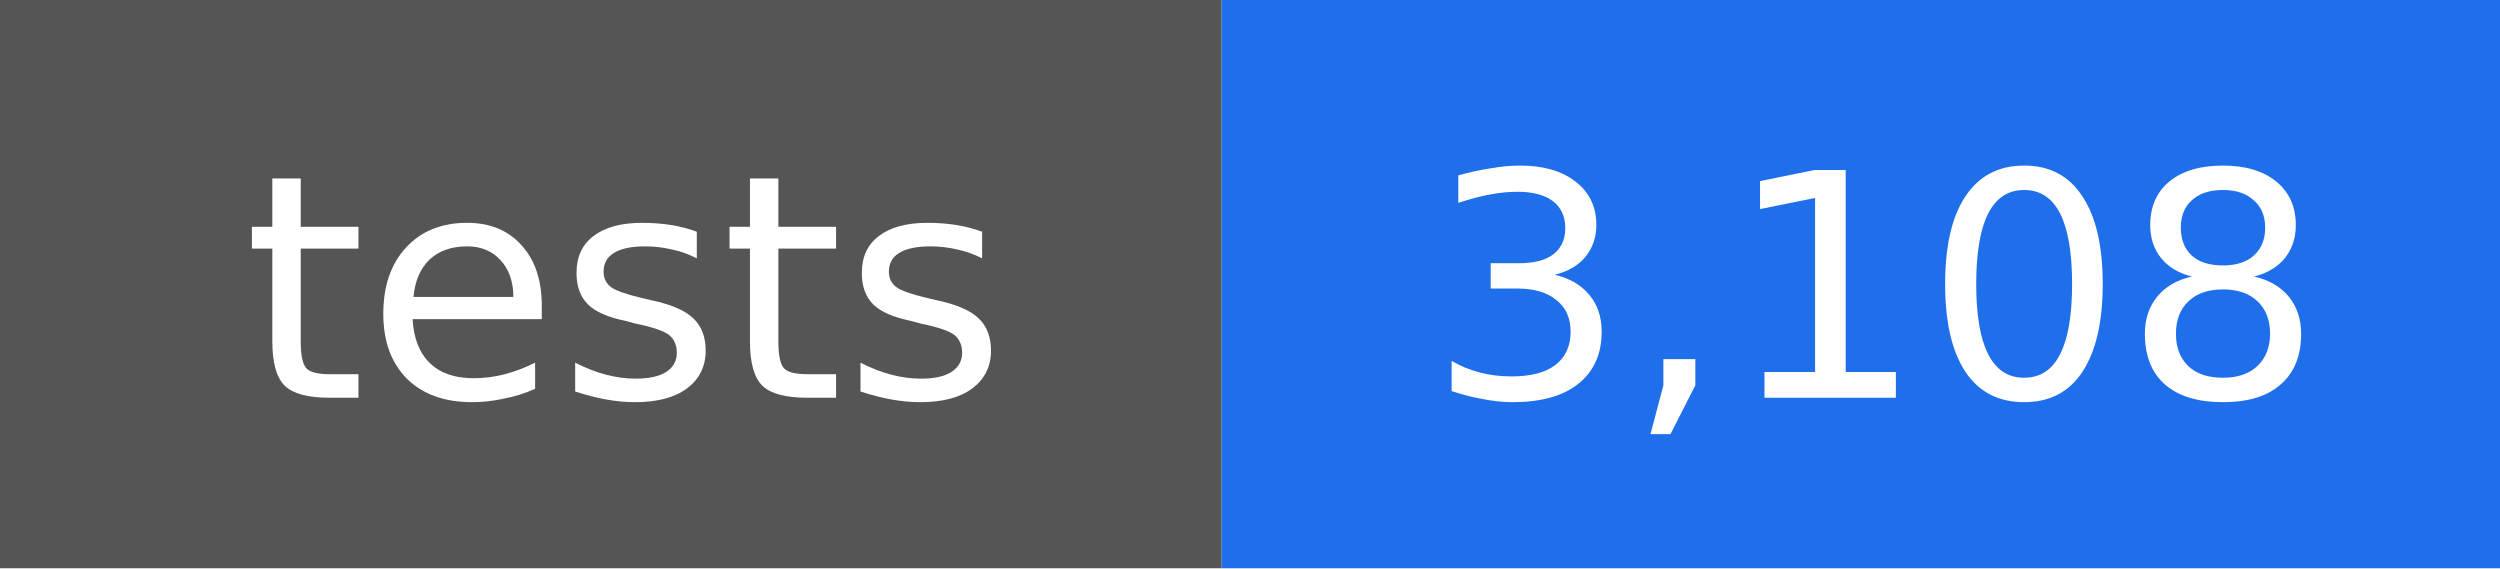
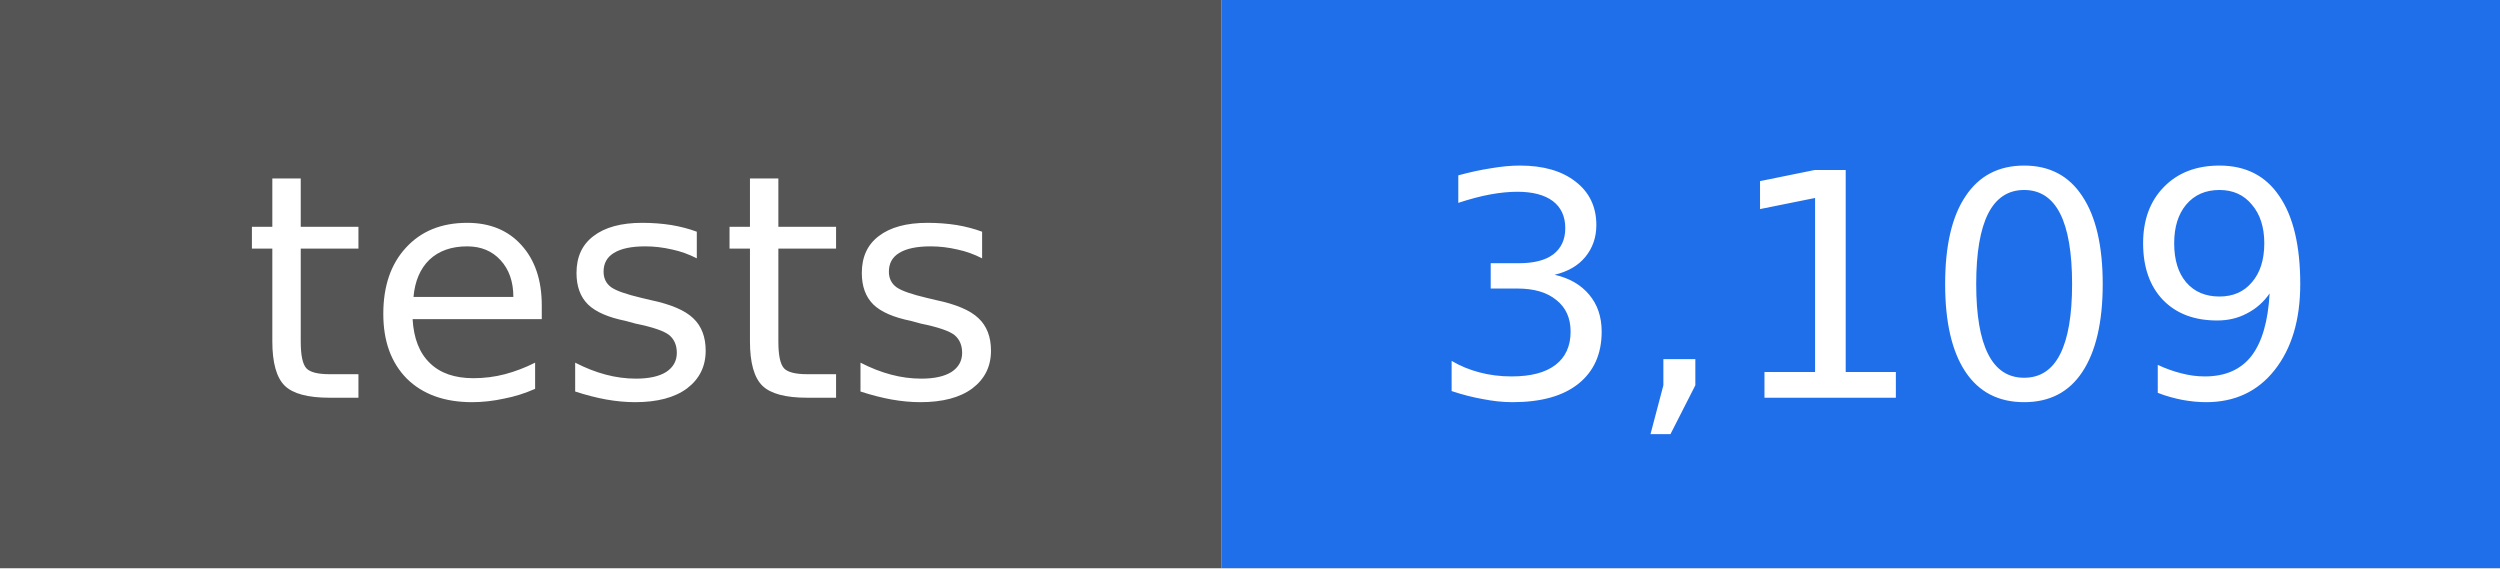
- <svg xmlns="http://www.w3.org/2000/svg" width="88" height="20" viewBox="0 0 88 20" role="img" aria-label="tests: 3,108">
+ <svg xmlns="http://www.w3.org/2000/svg" width="88" height="20" viewBox="0 0 88 20" role="img" aria-label="tests: 3,109">
  <rect width="43" height="20" fill="#555555" />
  <rect x="43" width="45" height="20" fill="#1f6feb" />
  <g fill="#ffffff" text-anchor="middle" font-family="DejaVu Sans, Verdana, sans-serif" font-size="11">
    <text x="22" y="14">tests</text>
-     <text x="66" y="14">3,108</text>
+     <text x="66" y="14">3,109</text>
  </g>
</svg>
